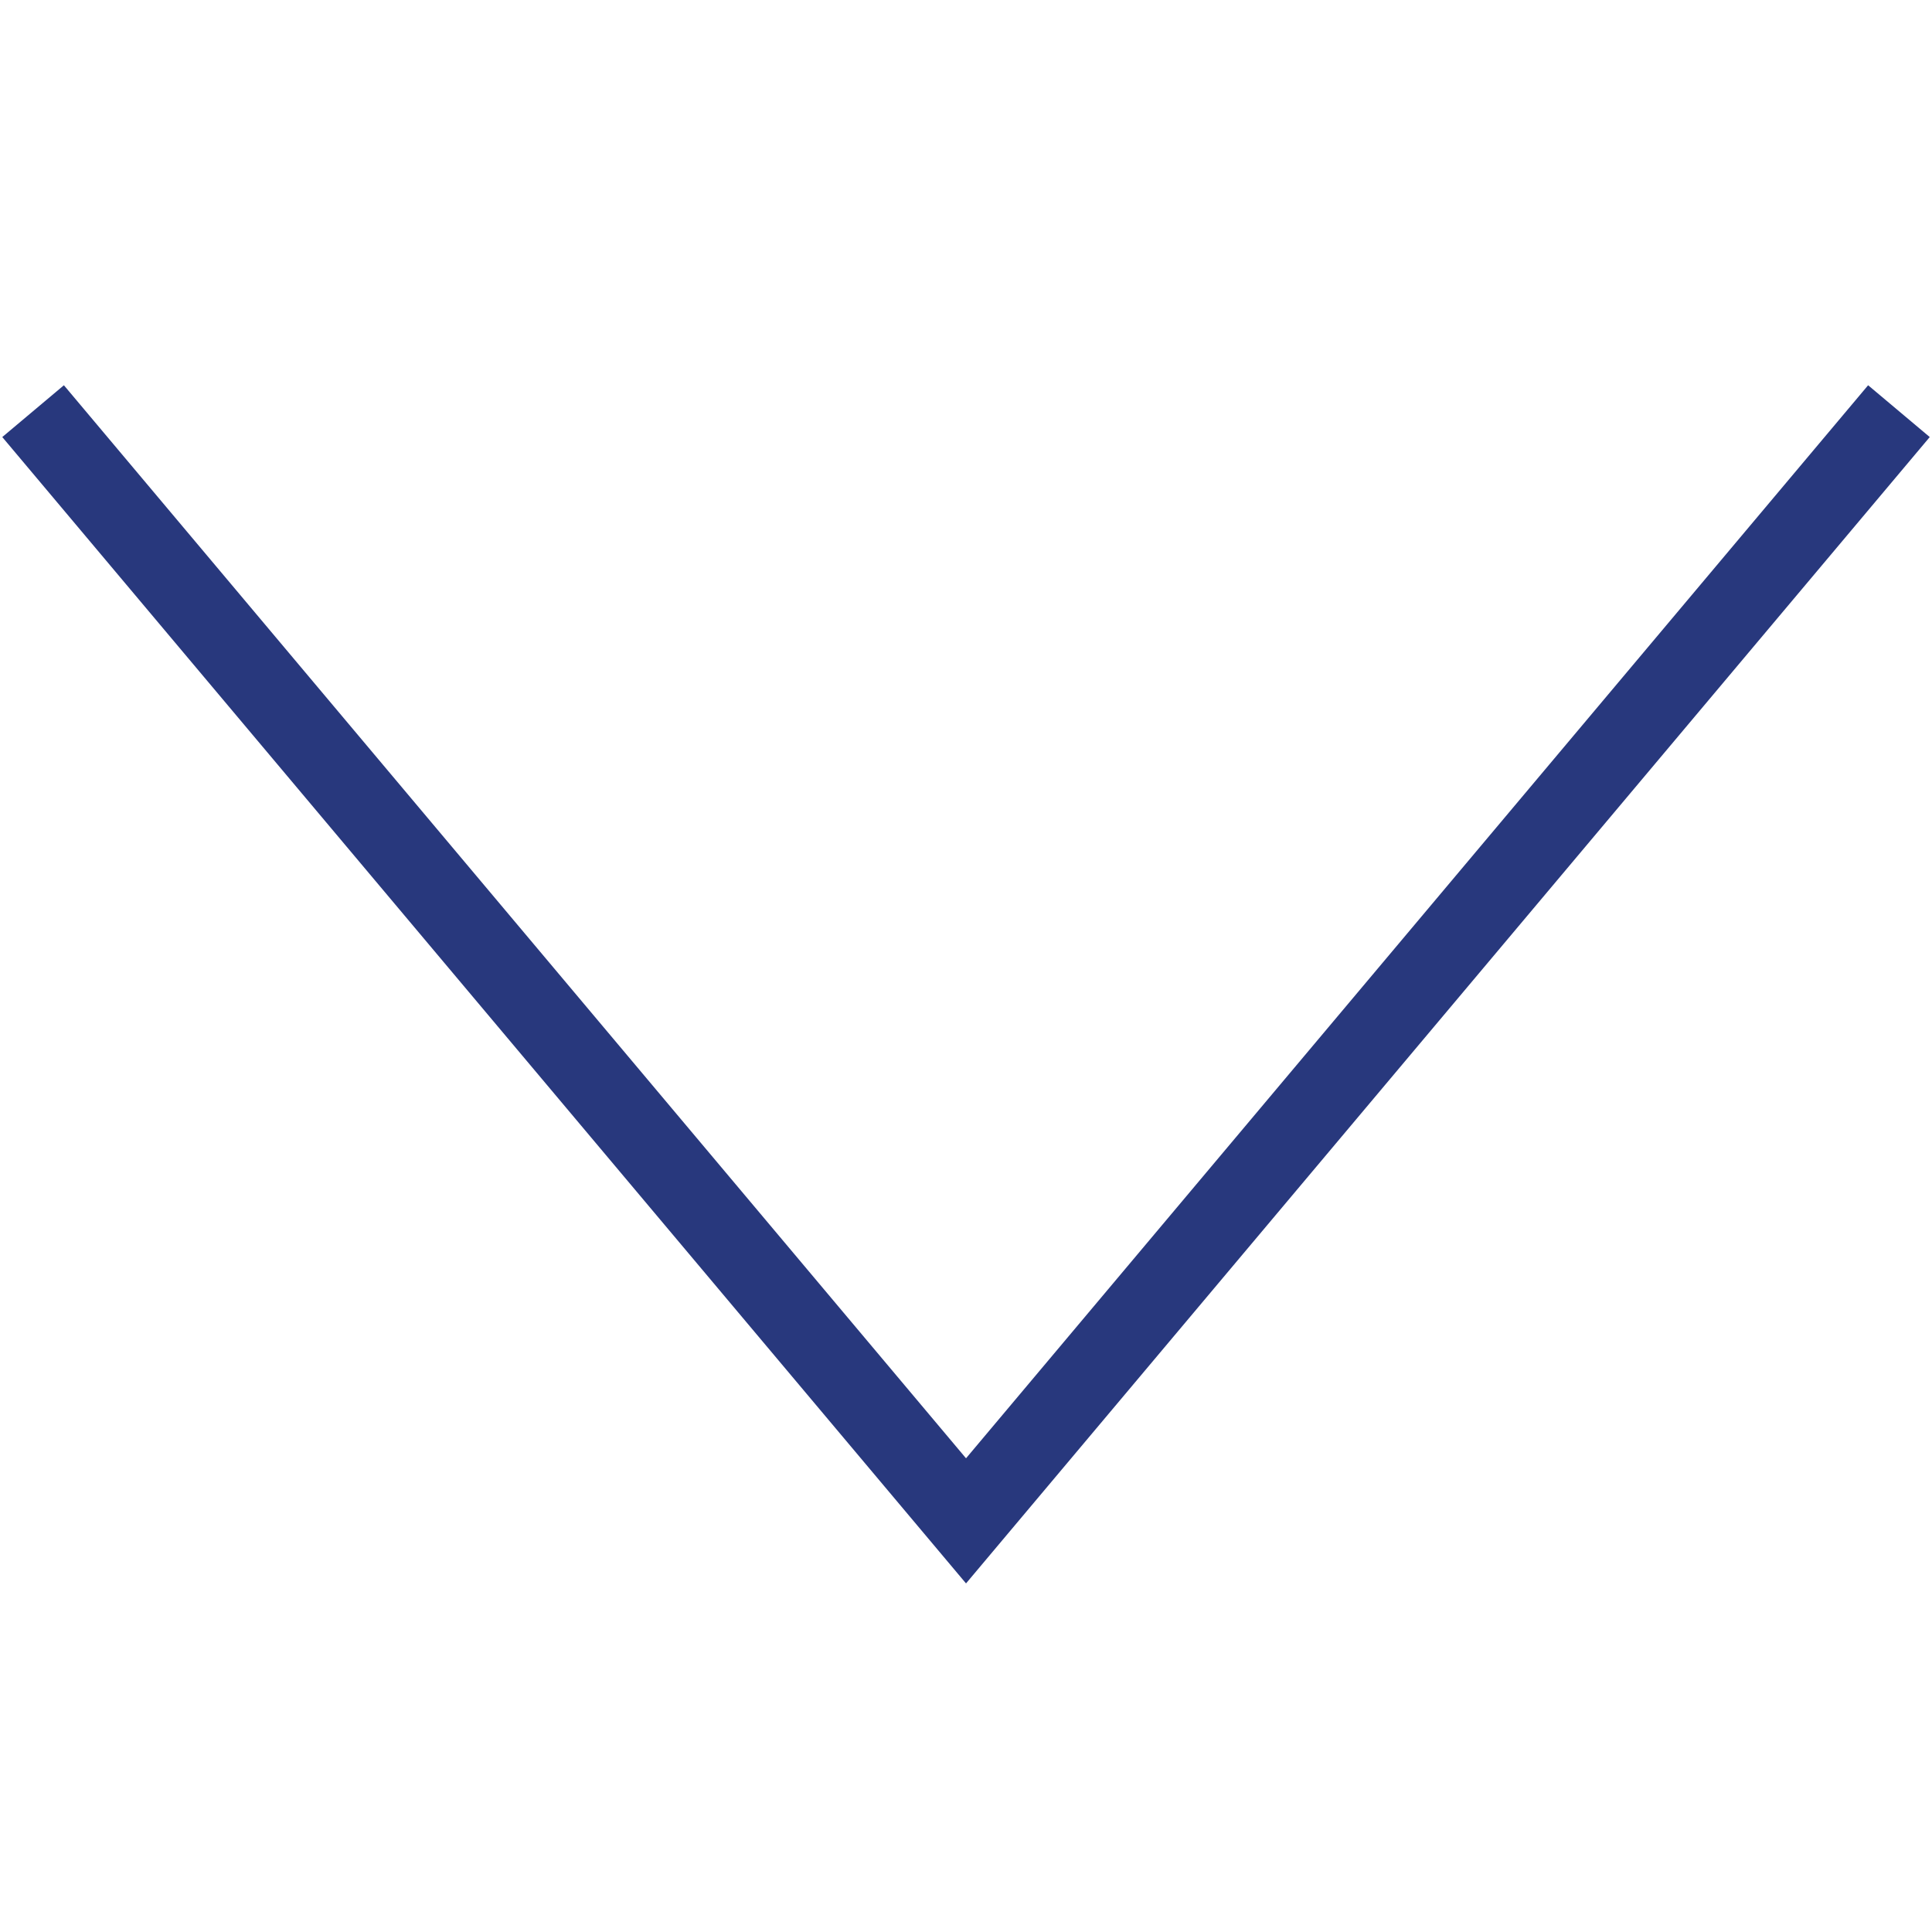
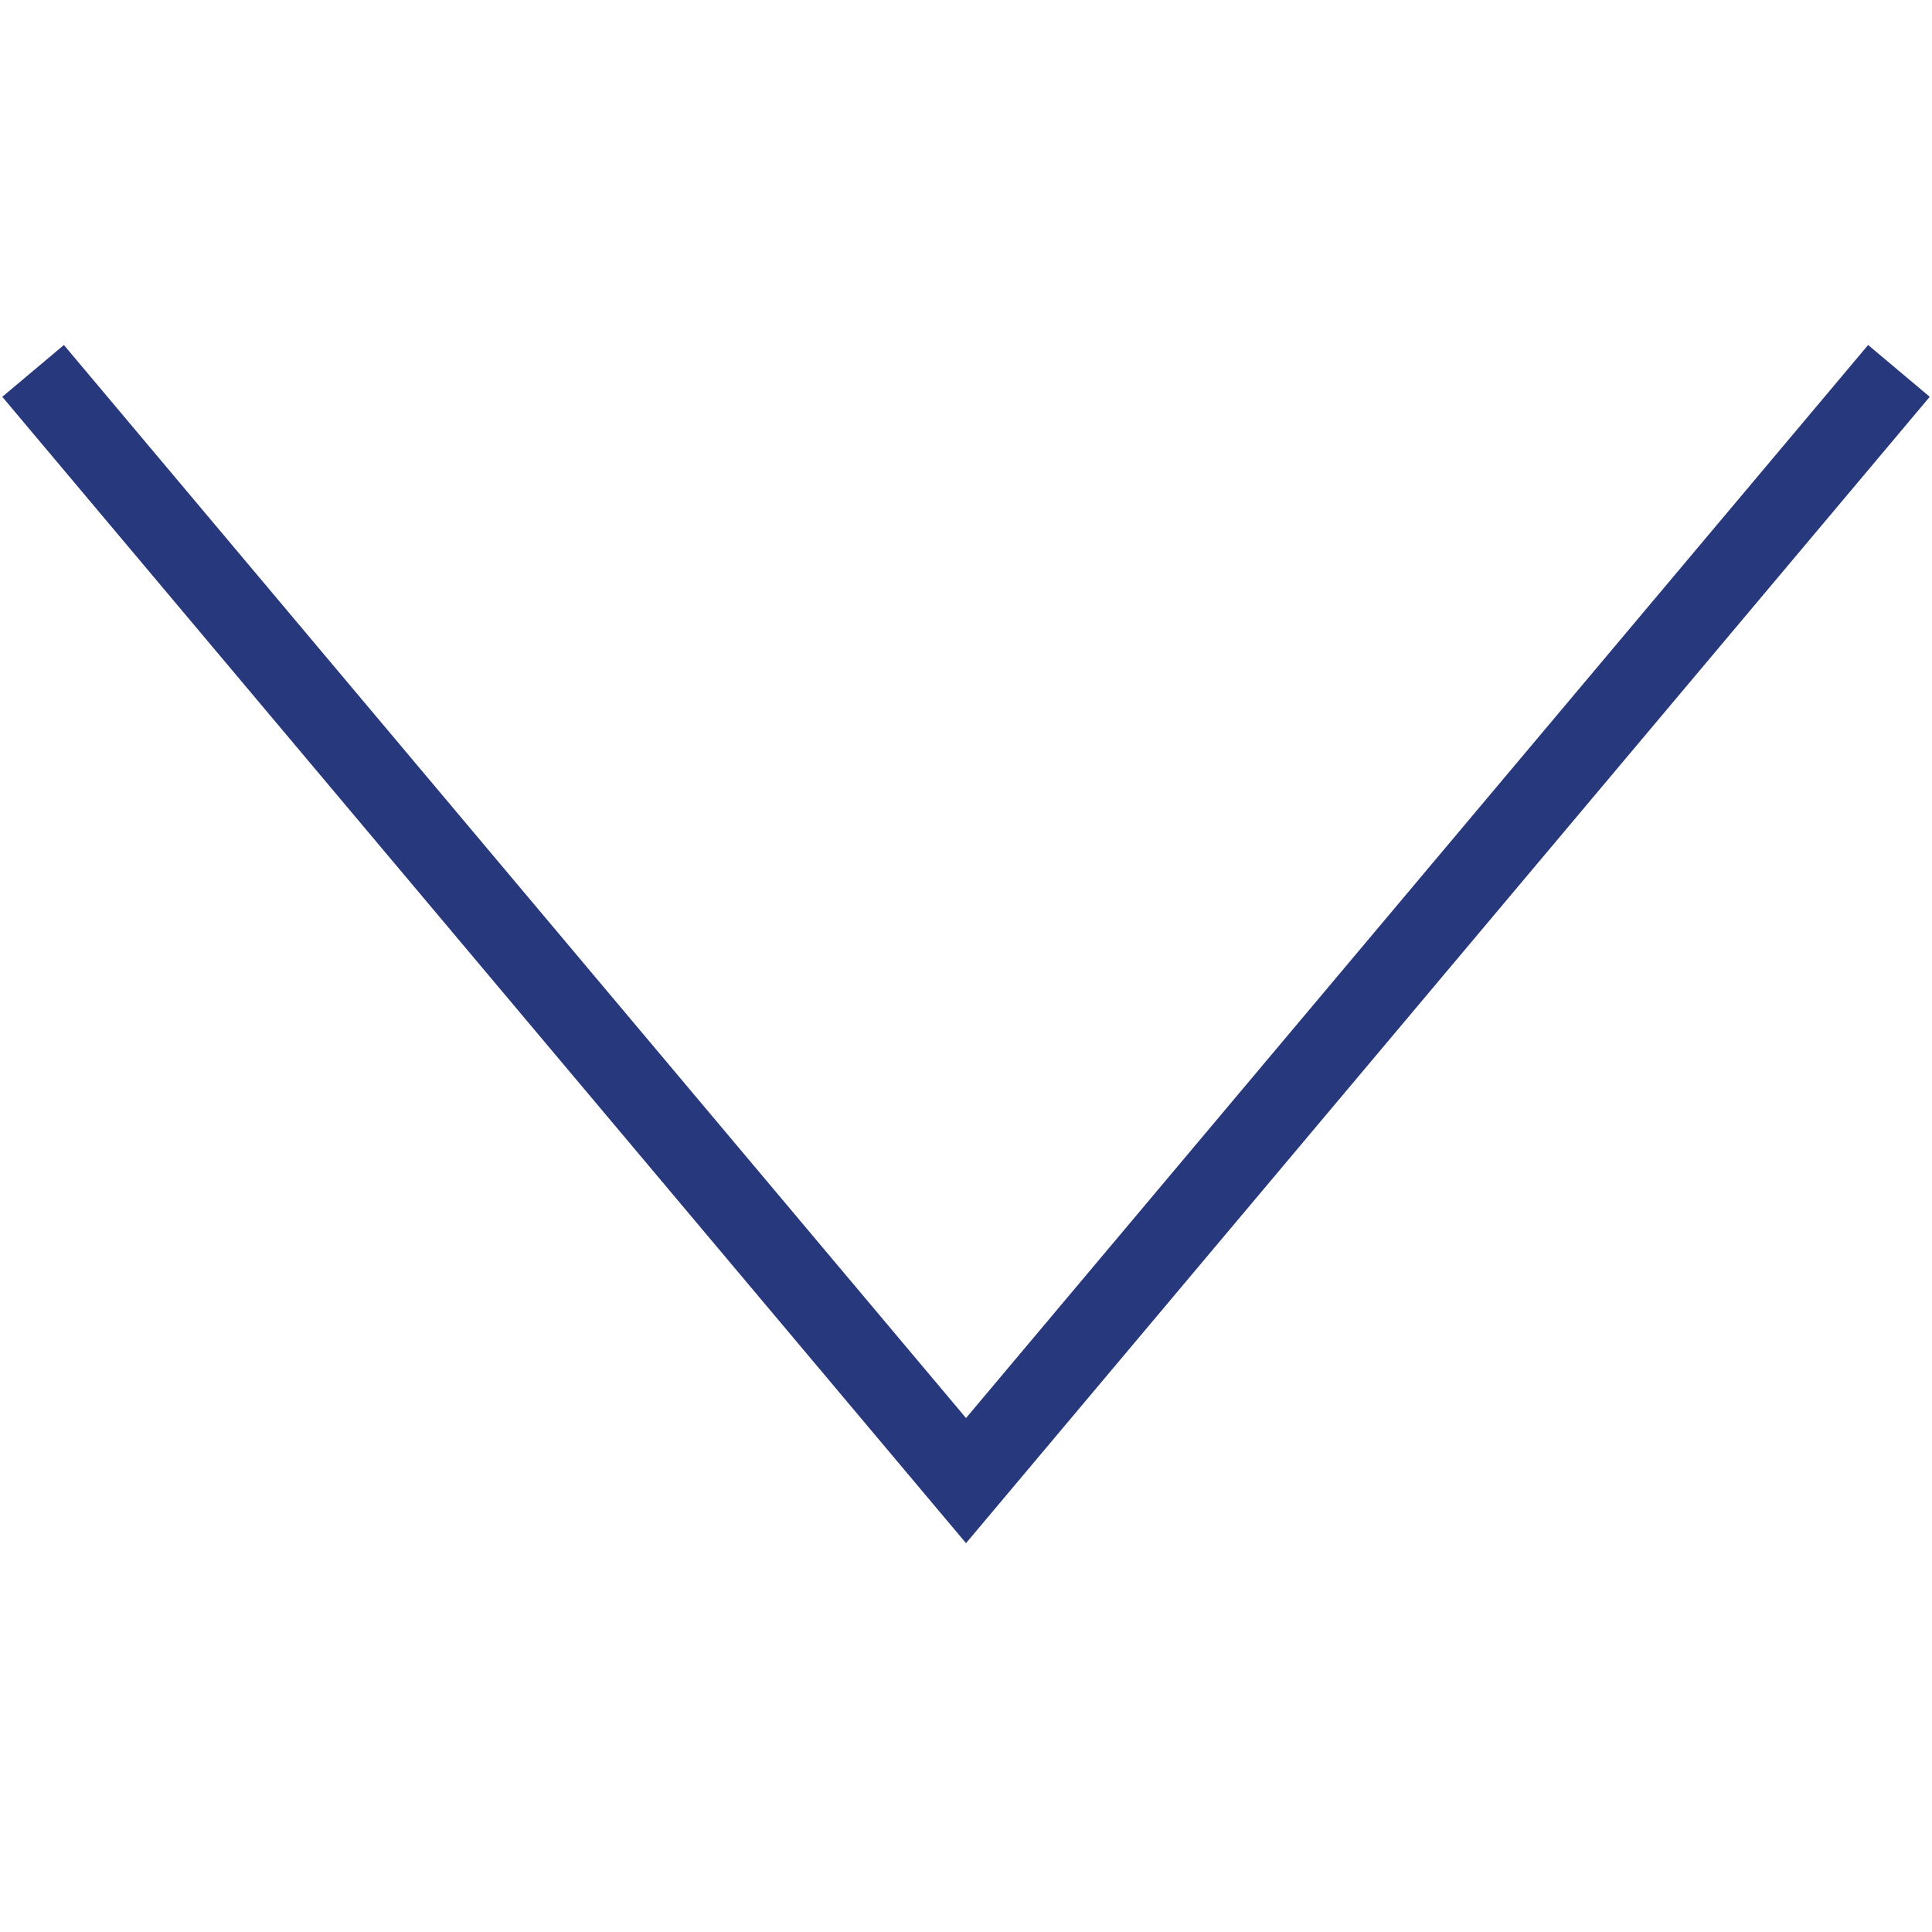
<svg xmlns="http://www.w3.org/2000/svg" width="96" height="96">
-   <path fill="#28387D" d="M146.107-144.209l-20.669-20.668 53.196-53.193 20.667 20.668-53.194 53.193zm-15.012-20.669l15.012 15.011 47.538-47.536-15.011-15.011-47.539 47.536zM117.451-136.222l5.167-25.836 2.496-2.494 20.668 20.667-2.495 2.497-25.836 5.166zm8.455-21.882l-3.356 16.783 16.784-3.356-13.428-13.427zM253.884-136.385h-20.538v-19.367l34.536-34.538a30.016 30.016 0 0 1-1.459-9.29c0-16.606 13.51-30.116 30.115-30.116 16.606 0 30.116 13.51 30.116 30.116s-13.51 30.117-30.116 30.117a29.97 29.97 0 0 1-9.29-1.461l-14.689 14.692h-8.751v9.923h-9.924v9.924zm-16.538-4h12.538v-9.923h9.924v-9.923h11.095l15.314-15.319 1.206.451a25.916 25.916 0 0 0 9.115 1.637c14.4 0 26.116-11.716 26.116-26.117 0-14.4-11.716-26.116-26.116-26.116s-26.115 11.715-26.115 26.116c0 3.144.55 6.211 1.635 9.117l.449 1.204-35.161 35.163v13.71z" />
-   <path fill="#28387D" d="M304.809-195.926c-6.575 0-11.924-5.349-11.924-11.923 0-6.575 5.349-11.924 11.924-11.924 6.574 0 11.922 5.349 11.922 11.924-.001 6.575-5.348 11.923-11.922 11.923zm0-19.846c-4.369 0-7.924 3.555-7.924 7.924s3.555 7.923 7.924 7.923c4.368 0 7.922-3.554 7.922-7.923-.001-4.37-3.554-7.924-7.922-7.924zM432.284-227.03h1.914v-3.793h-66.405c-5.221 0-9.451 4.21-9.451 9.482v73.962c0 6.283 5.097 11.379 11.356 11.379h3.813v-79.652h-5.714c-3.131 0-5.664-2.546-5.664-5.689a5.66 5.66 0 0 1 5.664-5.689h56.919s-1.897 2.795-1.897 5.589 1.897 5.789 1.897 5.789h-47.411V-136h56.893v-79.652h-1.914a5.668 5.668 0 0 1-5.671-5.689c0-3.143 2.569-5.689 5.671-5.689zM-48.875-457.5v-6.5h-4v6.5h-30.75v-6.5h-4v6.5H-111v89.5h86v-89.5h-23.875zm-38.75 4v4.75h4v-4.75h30.75v4.75h4v-4.75H-29v14.5h-78v-14.5h19.375zM-107-372v-63h78v63h-78z" />
-   <path fill="#28387D" d="M-76.417-415.352l.816 3.217 5.425-2.928h.096v27.266H-66V-419h-3.6zM48-460c24.262 0 44 19.738 44 44s-19.738 44-44 44-44-19.738-44-44 19.738-44 44-44m0-4c-26.51 0-48 21.49-48 48s21.49 48 48 48 48-21.49 48-48-21.49-48-48-48zM164-344c24.261 0 44 19.738 44 44s-19.738 44-44 44-44-19.738-44-44 19.739-44 44-44m0-4c-26.51 0-48 21.49-48 48s21.49 48 48 48c26.509 0 48-21.49 48-48s-21.49-48-48-48z" />
-   <path fill="#28387D" d="M36.399-385.683v-60.634L72.461-416l-36.062 30.317zm4-52.046v43.457L66.245-416l-25.846-21.729zM143.251-368.113l-2.574-3.062L193.996-416l-53.319-44.826 2.574-3.061L200.213-416zM396.27-460c24.262 0 44 19.738 44 44s-19.738 44-44 44-44-19.738-44-44 19.738-44 44-44m0-4c-26.51 0-48 21.49-48 48s21.49 48 48 48 48-21.49 48-48-21.491-48-48-48zM280.135-112.135c24.262 0 44 19.738 44 44s-19.738 44-44 44-44-19.738-44-44 19.738-44 44-44m0-4c-26.51 0-48 21.49-48 48s21.49 48 48 48 48-21.49 48-48-21.49-48-48-48zM-41.709 95.888L-98.67 48.001-41.709.112l2.574 3.063-53.319 44.826 53.319 44.824zM48.001 78.679L.113 21.717l3.062-2.574 44.826 53.319 44.825-53.319 3.062 2.574zM117.646 1l46.355 55.141L210.357 1zM326.354 95l-46.355-55.141L233.643 95zM386.5-100.504c12.958 0 23.5 10.542 23.5 23.5s-10.542 23.5-23.5 23.5-23.5-10.542-23.5-23.5 10.542-23.5 23.5-23.5m0-4c-15.188 0-27.5 12.313-27.5 27.5s12.313 27.5 27.5 27.5 27.5-12.313 27.5-27.5-12.312-27.5-27.5-27.5z" />
-   <path fill="#28387D" d="M436.09-31.496l-20.41-20.409c5.804-6.741 9.32-15.507 9.32-25.1 0-21.264-17.237-38.5-38.5-38.5S348-98.268 348-77.004s17.237 38.5 38.5 38.5a38.307 38.307 0 0 0 20.727-6.063l20.967 20.966c1.271 1.271 2.835 2.134 4.405 2.428.395.074.782.11 1.16.11 1.368 0 2.604-.475 3.498-1.369 2.214-2.214 1.701-6.194-1.167-9.064zM352-77.004c0-19.023 15.477-34.5 34.5-34.5s34.5 15.477 34.5 34.5-15.477 34.5-34.5 34.5-34.5-15.477-34.5-34.5zm82.429 51.743c-.19.19-.6.249-1.094.156-.773-.145-1.616-.627-2.313-1.323l-20.501-20.5a39.223 39.223 0 0 0 2.396-2.083l20.345 20.344c1.374 1.375 1.612 2.961 1.167 3.406zM-116.5-340.101h97v7h-97zM-116.5-316.261h97v7h-97zM-116.5-268.58h58.711v7H-116.5zM-116.5-292.42h97v7h-97zM-.125-348h24.389v24.389H-.125zM71.486-348h24.389v24.389H71.486zM35.681-348H60.07v24.389H35.681zM-.125-276.389h24.389V-252H-.125zM71.486-276.389h24.389V-252H71.486zM35.681-276.389H60.07V-252H35.681zM-.125-312.428h24.389v24.389H-.125zM71.486-312.428h24.389v24.389H71.486zM35.681-312.428H60.07v24.389H35.681zM158.766-287.518l-.162-2.093c-.482-4.268.967-9.099 4.993-13.931 3.624-4.268 5.637-7.408 5.637-11.032 0-4.107-2.577-6.845-7.65-6.925-2.899 0-6.12.966-8.133 2.497l-1.932-5.073c2.738-1.932 7.247-3.221 11.515-3.221 9.26 0 13.448 5.717 13.448 11.837 0 5.476-3.061 9.421-6.925 14.011-3.545 4.187-4.833 7.811-4.591 11.917l.161 2.013h-6.361zm-1.691 11.354c0-2.979 2.012-5.073 4.75-5.073 2.898 0 4.75 2.094 4.75 5.073 0 2.818-1.851 4.992-4.83 4.992-2.738.001-4.67-2.173-4.67-4.992zM316.5-347.956l-55.272 28.165h-19.899v39.693h20.119l55.053 28.053v-95.911zm-71.172 32.165h14.349v31.693h-14.349v-31.693zm67.172 57.219l-48.823-24.879v-33.099l48.823-24.879v82.857zM396-342c10.131 0 18.372 8.241 18.372 18.372s-8.241 18.372-18.372 18.372c-10.13 0-18.371-8.242-18.371-18.372S385.87-342 396-342m0-4c-12.355 0-22.371 10.016-22.371 22.372s10.016 22.372 22.371 22.372 22.372-10.016 22.372-22.372S408.355-346 396-346zM439.397-254.54c-5.384-20.668-23.271-35.103-43.5-35.103-19.893 0-37.699 14.132-43.303 34.368l-3.855-1.067c6.082-21.962 25.474-37.3 47.158-37.3 22.049 0 41.528 15.665 47.371 38.094l-3.871 1.008zM163.904-106.835c8.208 0 14.884 6.677 14.884 14.884s-6.676 14.885-14.884 14.885c-8.207 0-14.883-6.678-14.883-14.885s6.677-14.884 14.883-14.884m0-6.777c-11.963 0-21.661 9.698-21.661 21.661 0 11.964 9.697 21.663 21.661 21.663 11.963 0 21.662-9.699 21.662-21.663s-9.699-21.661-21.662-21.661zM204.519-24.691c-5.046-19.372-21.789-32.901-40.713-32.901-18.611 0-35.276 13.246-40.529 32.212l-6.532-1.809c6.063-21.891 25.415-37.181 47.061-37.181 22.009 0 41.449 15.614 47.272 37.97l-6.559 1.709zM-33.972-136.493h-81.513v-94.985h94.986v92.985h-4v-88.985h-86.986v86.985h77.513z" />
-   <path fill="#28387D" d="M-81.729-204.571h47.88v4h-47.88zM-81.729-185.04h47.88v4h-47.88zM-81.729-165.51h47.88v4h-47.88z" />
-   <g>
-     <path fill="#28387D" d="M-92.001-205.815v6.49h-6.49v-6.49h6.49m4-4h-14.49v14.49h14.49v-14.49zM-92.001-186.285v6.49h-6.49v-6.49h6.49m4-4h-14.49v14.49h14.49v-14.49zM-92.001-166.755v6.49h-6.49v-6.49h6.49m4-4h-14.49v14.49h14.49v-14.49z" />
-   </g>
-   <g fill="#28387D">
-     <path d="M67-224.54v-6.5h-4v6.5H32.25v-6.5h-4v6.5H4.875v89.5h86v-89.5H67zm-38.75 4v4.75h4v-4.75H63v4.75h4v-4.75h19.875v14.5h-78v-14.5H28.25zm-19.375 81.5v-63h78v63h-78z" />
-     <path d="M19.659-164.822l1.679-2.107c4.509-5.794 7.373-10.052 7.373-15.319 0-4.082-1.942-8.296-6.55-8.296-2.436 0-4.575 1.273-6.023 2.897l.921 2.721c.988-1.097 2.6-2.414 4.542-2.414 3.192 0 4.213 2.678 4.213 5.575 0 4.302-2.501 7.989-7.965 14.923l-2.271 2.941v2.371h13.658v-3.205h-9.578v-.087zM39.639-190.543c-4.344 0-7.471 5.224-7.471 14.836.066 9.437 2.929 14.66 7.109 14.66 4.706 0 7.438-5.355 7.438-15.055 0-9.086-2.6-14.441-7.076-14.441zm-.197 26.511c-2.633 0-4.345-4.213-4.345-11.631 0-7.769 1.844-11.895 4.345-11.895 3.028 0 4.344 4.609 4.344 11.632 0 7.285-1.415 11.894-4.344 11.894zM51.292-186.725l.56 2.941 3.719-2.677h.066v24.931h2.797v-28.531h-2.469zM76.11-176.717v-.132c2.633-1.624 3.555-4.257 3.555-6.672 0-3.599-2.106-7.023-6.253-7.023-3.785 0-6.649 3.073-6.649 7.594 0 2.458 1.021 4.916 3.423 6.408l.033.132c-2.633 1.493-4.246 4.082-4.246 7.681 0 4.17 2.699 7.681 7.175 7.681 4.082 0 7.274-3.292 7.274-8.296 0-3.423-1.646-5.969-4.312-7.373zm-6.582-6.496c0-2.458 1.316-4.565 3.719-4.565 2.6 0 3.62 2.37 3.62 4.652 0 2.59-1.416 4.345-3.258 5.18-2.468-.878-4.114-2.414-4.081-5.267zm3.686 19.357c-2.731 0-4.377-2.546-4.279-5.399 0-2.721 1.349-4.959 3.851-5.925 2.896 1.098 4.707 2.809 4.707 6.232 0 2.941-1.679 5.092-4.279 5.092z" />
-   </g>
-   <g>
-     <path fill="#28387D" d="M190.834-225.01l15.01 15.01-6.009 6.009-15.01-15.01 6.009-6.009m0-5.657l-11.666 11.666 20.667 20.667L211.5-210l-20.666-20.667z" />
-   </g>
-   <g fill="#28387D">
-     <path d="M-102.297-86.594h16.629v4h-16.629zM-102.297-71.501h16.629v4h-16.629zM-102.297-56.409h16.629v4h-16.629z" />
-     <path d="M-21.197-107.259a21.93 21.93 0 0 0-.822-1.352l-.201-.315c-.241-.382-.513-.815-.865-1.224a5.26 5.26 0 0 0-.463-.481c-.602-.553-1.259-.971-1.838-1.339l-.298-.191c-.694-.448-1.558-1.006-2.607-1.288-.32-.085-.806-.2-1.34-.2-1.196 0-1.935.547-2.349 1.012a2.57 2.57 0 0 0-.217.29l-9.962 10v-9.553h-72.267v91.083h72.267v-60.459a55645.051 55645.051 0 0 1 20.737-20.649c.181-.152.519-.436.779-.911.939-1.719-.055-3.519-.554-4.423zm-24.964 82.443h-64.267v-83.083h64.267v9.569l-25.508 25.609-.22.221-11.03 21.467 21.468-11.029.221-.22 15.069-15.01v52.476zm-24.358-41.599a10.793 10.793 0 0 0 3.115 2.914l-6.266 3.219 3.151-6.133zm7.29.477c-3.614-1.179-4.626-3.456-4.91-4.66l38.829-38.982c.44.125.979.472 1.455.779l.32.205c.483.307.939.598 1.284.914.041.037.079.077.124.13.167.194.339.467.521.757l.236.37c.234.359.463.723.691 1.138.084.151.227.41.323.627l-38.873 38.722z" />
-   </g>
-   <path fill="#28387D" d="M96.626-69.037c0-4.315-1.856-8.195-4.799-10.917h2.816v-3.967h-1.412c-1.527-3.343-2.336-7.074-2.336-10.87 0-.775.045-1.546.111-2.313h.221v-1.833a25.737 25.737 0 0 1 2.05-6.822h1.366v-3.967H13.667v.07C6.108-108.952.17-102.58.17-94.84c0 4.315 1.856 8.195 4.799 10.916H2.153v3.967h.857c1.556 3.369 2.382 7.133 2.382 10.969 0 3.796-.81 7.527-2.336 10.87h-.903v3.967h2.821C2.028-51.429.17-47.547.17-43.229c0 7.74 5.938 14.112 13.497 14.816v.07h80.976v-3.967h-1.412c-1.527-3.343-2.336-7.074-2.336-10.87 0-3.835.825-7.6 2.382-10.969h1.366v-3.967h-2.821c2.945-2.722 4.804-6.603 4.804-10.921zM4.137-94.84c0-6.021 4.898-10.919 10.919-10.919h73.913a29.756 29.756 0 0 0-1.381 4.688h-6.747v3.967h6.183a30.706 30.706 0 0 0-.097 2.313c0 3.751.692 7.452 2.004 10.87h-5.803v-.003h-68.14C9-83.96 4.137-88.842 4.137-94.84zM8.57-62.092h8.047v-3.967h-7.41c.092-.97.151-1.947.151-2.928 0-1.113-.067-2.222-.187-3.32h7.445v-3.967H8.481a29.593 29.593 0 0 0-1.165-3.681h6.351v.003h68.139c5.99.037 10.853 4.918 10.853 10.917 0 6.021-4.898 10.919-10.919 10.919H7.354a29.649 29.649 0 0 0 1.216-3.976zm78.552 22.326h-6.944v3.967h7.655a29.55 29.55 0 0 0 1.099 3.488H15.056c-6.021 0-10.919-4.898-10.919-10.919 0-6.021 4.898-10.92 10.919-10.92h73.913a30.405 30.405 0 0 0-1.847 14.384z" />
-   <path fill="none" stroke="#E76328" stroke-width="4" stroke-miterlimit="10" d="M489.574-570.882h38.998v38.998h-38.998z" />
-   <path fill="none" stroke="#28387D" stroke-width="4" stroke-miterlimit="10" d="M546.571-570.882h38.998v38.998h-38.998z" />
-   <path fill="#28387D" d="M420.03-440.235l-3.002-2.644-20.778 23.602-20.778-23.602-3.002 2.644 21.115 23.985-21.115 23.985 3.002 2.644 20.778-23.602 20.778 23.602 3.002-2.644-21.115-23.985z" />
-   <g>
-     <path fill="#28387D" d="M276.81-51.695l-20.026-20.026 2.828-2.828 16.973 16.973 28.204-32.862 3.035 2.606z" />
-   </g>
-   <path fill="#28387D" d="M297.533-398.095C304.61-405.076 309-414.774 309-425.5c0-21.263-17.237-38.5-38.5-38.5S232-446.763 232-425.5s17.237 38.5 38.5 38.5a38.31 38.31 0 0 0 24.029-8.435l.005.004.354.35.301.307 25.984 26.529 2.857-2.799-26.497-27.051zM236-425.5c0-19.023 15.477-34.5 34.5-34.5s34.5 15.477 34.5 34.5-15.477 34.5-34.5 34.5-34.5-15.477-34.5-34.5z" />
+   <path fill="#28387D" d="M48.001 76.679L.113 19.717l3.062-2.574 44.826 53.319 44.825-53.319 3.062 2.574z" />
</svg>
